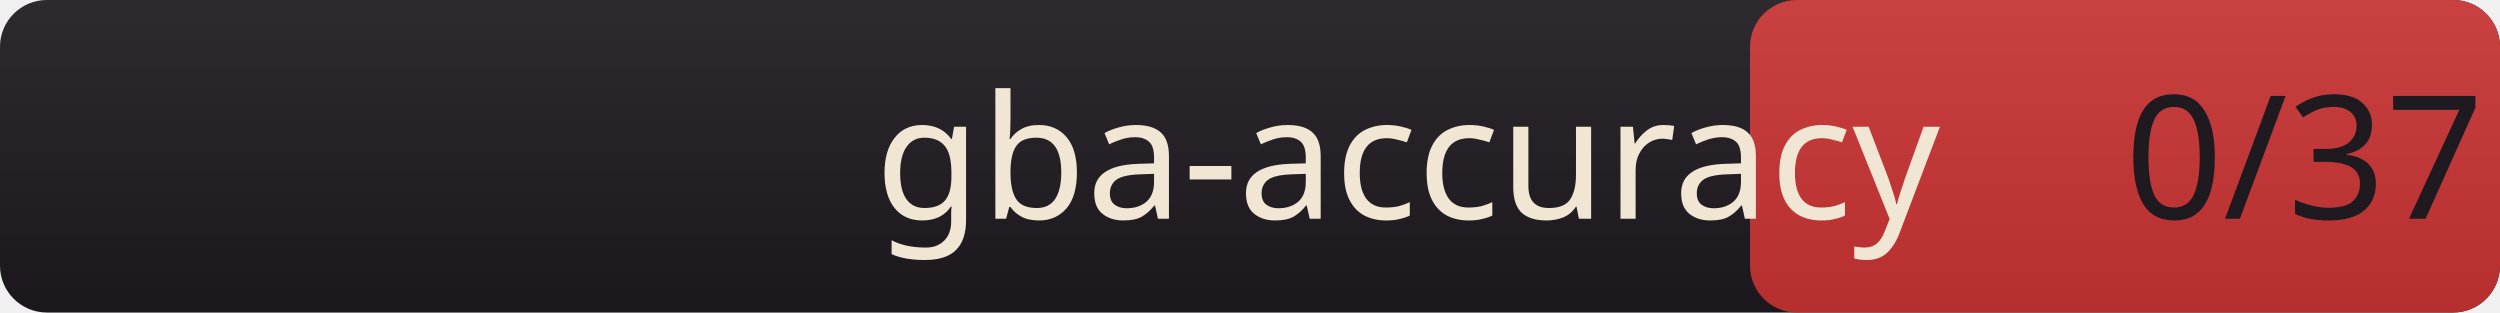
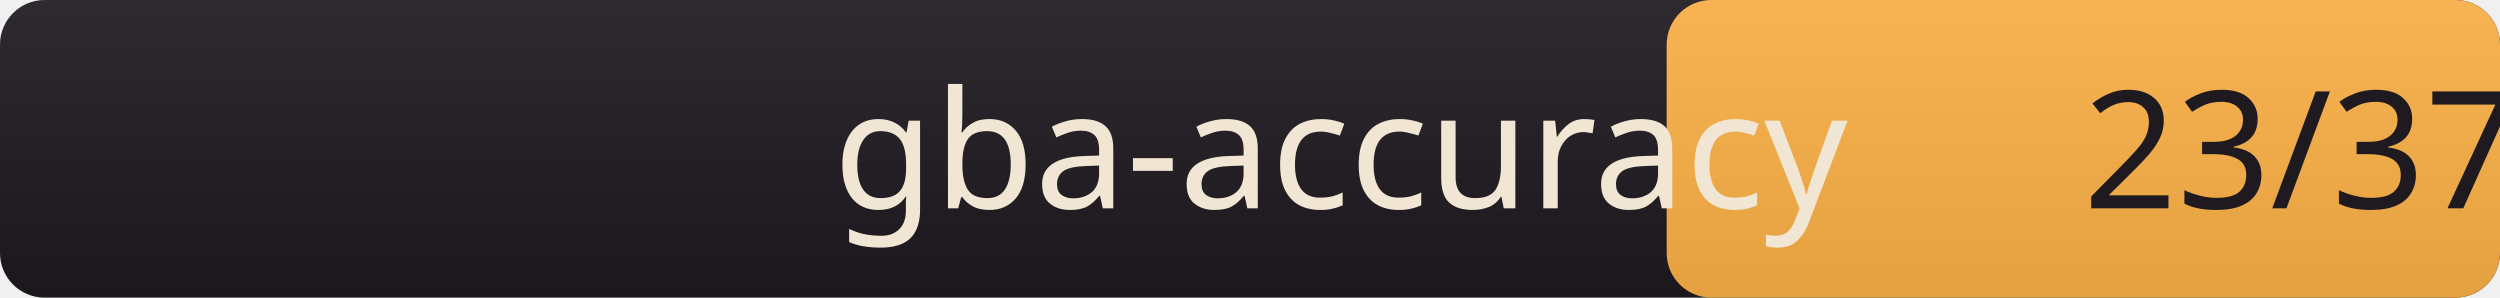
- <svg xmlns="http://www.w3.org/2000/svg" width="160" height="20" role="img" aria-label="gba-accuracy: 0/37">
+ <svg xmlns="http://www.w3.org/2000/svg" width="168" height="20" role="img" aria-label="gba-accuracy: 23/37">
  <linearGradient id="s" x2="0" y2="100%">
    <stop offset="0" stop-color="#bbb" stop-opacity=".1" />
    <stop offset="1" stop-opacity=".1" />
  </linearGradient>
-   <rect width="160" height="20" rx="3" fill="#1e1a20" />
-   <rect x="112" width="48" height="20" rx="3" fill="#cc3333" />
-   <rect width="160" height="20" rx="3" fill="url(#s)" />
+   <rect width="168" height="20" rx="3" fill="#1e1a20" />
+   <rect x="112" width="56" height="20" rx="3" fill="#ffb347" />
+   <rect width="168" height="20" rx="3" fill="url(#s)" />
  <g fill="#fff" font-family="Verdana,sans-serif" font-size="11">
    <text x="56" y="14" fill="#f0e6d3">gba-accuracy</text>
-     <text x="136" y="14" fill="#1e1a20">0/37</text>
+     <text x="140" y="14" fill="#1e1a20">23/37</text>
  </g>
</svg>
